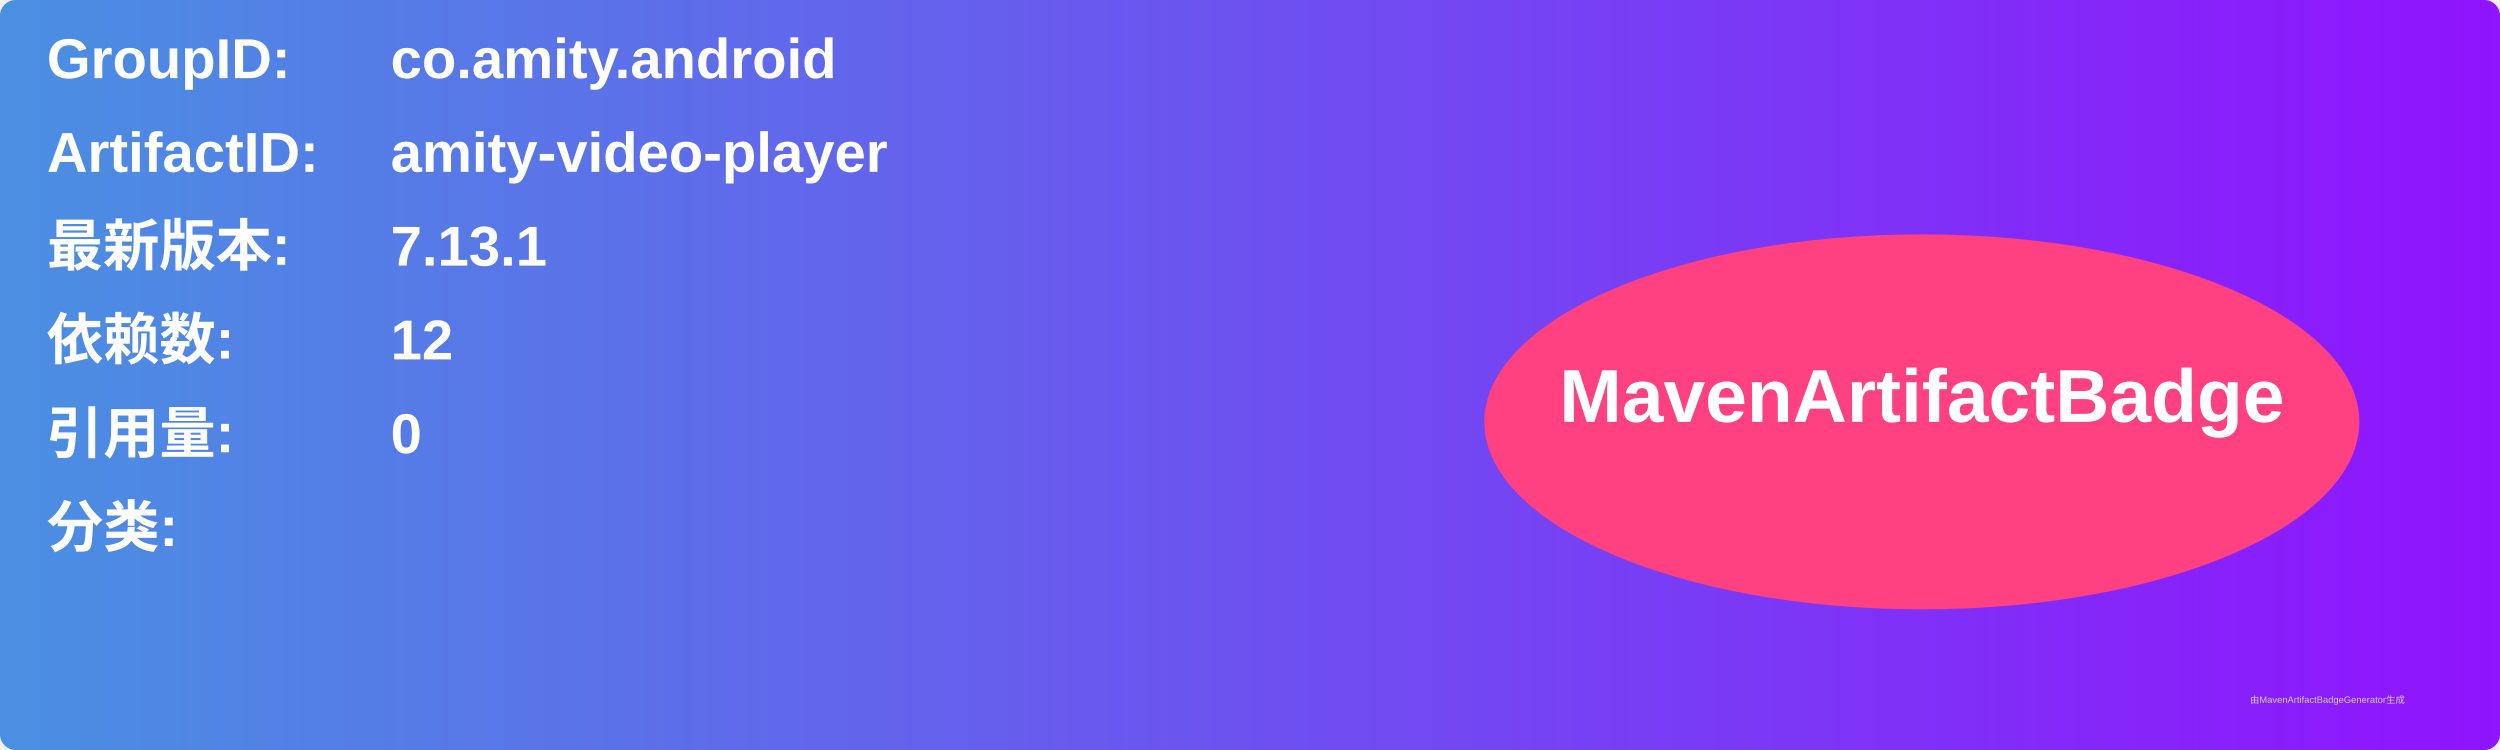
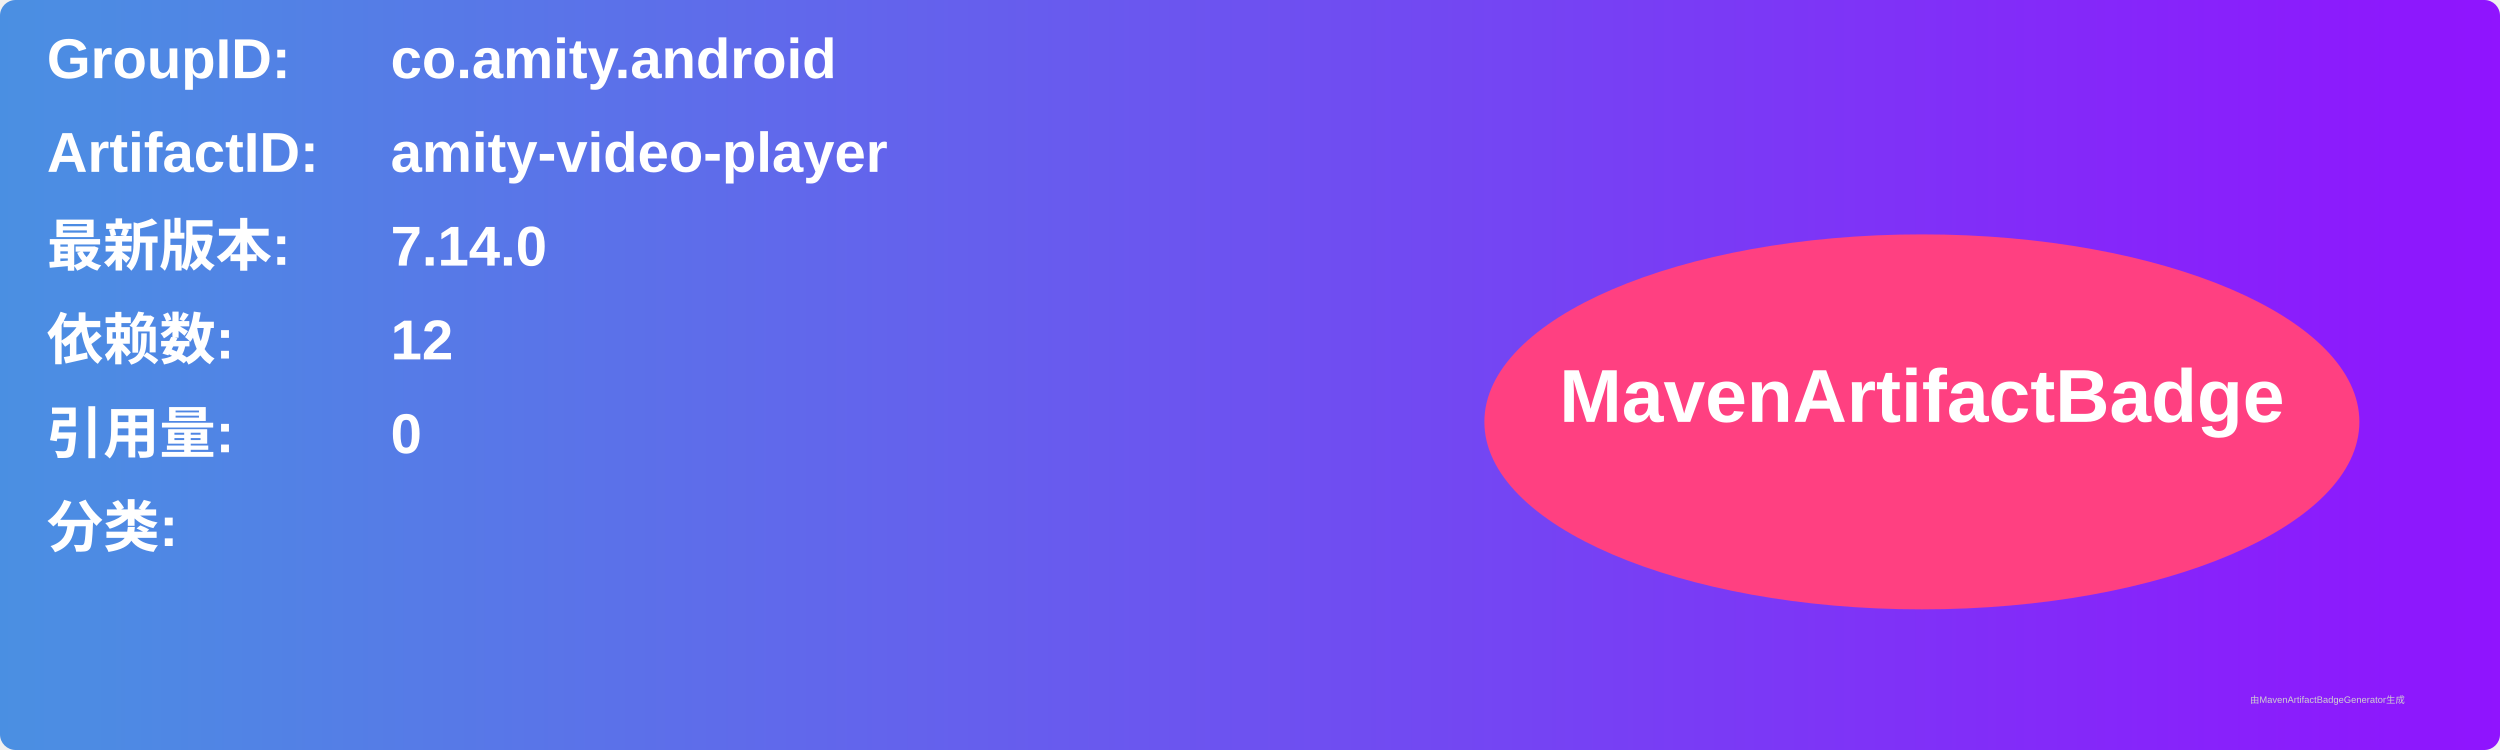
<svg xmlns="http://www.w3.org/2000/svg" width="800" height="240" viewBox="0 0 800 240">
  <linearGradient id="grad" x1="0%" y1="0%" x2="100%" y2="0%">
    <stop offset="0%" stop-color="#4a90e2" />
    <stop offset="100%" stop-color="#9013fe" />
  </linearGradient>
  <rect width="100%" height="100%" rx="5" ry="5" fill="url(#grad)" />
  <g transform="translate(15, 15)">
    <text x="0" y="10" font-family="Arial" font-size="18" fill="white" font-weight="bold" width="260">GroupID:</text>
    <text x="110" y="10" font-family="Arial" font-size="18" fill="white" font-weight="bold" width="460">co.amity.android</text>
    <text x="0" y="40" font-family="Arial" font-size="18" fill="white" font-weight="bold" width="260">ArtifactID:</text>
    <text x="110" y="40" font-family="Arial" font-size="18" fill="white" font-weight="bold" width="460">amity-video-player</text>
    <text x="0" y="70" font-family="Arial" font-size="18" fill="white" font-weight="bold">最新版本:</text>
    <text x="110" y="70" font-family="Arial" font-size="18" fill="white" font-weight="bold">
-       <tspan font-weight="bold">7.13.1</tspan>
+       <tspan font-weight="bold">7.14.0</tspan>
    </text>
    <text x="0" y="100" font-family="Arial" font-size="18" fill="white" font-weight="bold">依赖数: </text>
    <text x="110" y="100" font-family="Arial" font-size="18" fill="white">
      <tspan font-weight="bold">12</tspan>
    </text>
    <text x="0" y="130" font-family="Arial" font-size="18" fill="white" font-weight="bold">引用量: </text>
    <text x="110" y="130" font-family="Arial" font-size="18" fill="white">
      <tspan font-weight="bold">0</tspan>
    </text>
    <text x="0" y="160" font-family="Arial" font-size="18" fill="white" font-weight="bold">分类:</text>
    <text x="10" y="190" font-family="Arial" font-size="10" fill="white">
      <tspan font-weight="bold" />
    </text>
    <ellipse cx="600" cy="120" rx="140" ry="60" fill="#ff4081" />
    <text x="600" y="120" text-anchor="middle" font-family="Arial" font-size="24" fill="white" font-weight="bold">MavenArtifactBadge</text>
  </g>
  <text x="720" y="225" font-family="Arial" font-size="3" fill="#d0d0d0">由MavenArtifactBadgeGenerator生成</text>
</svg>
